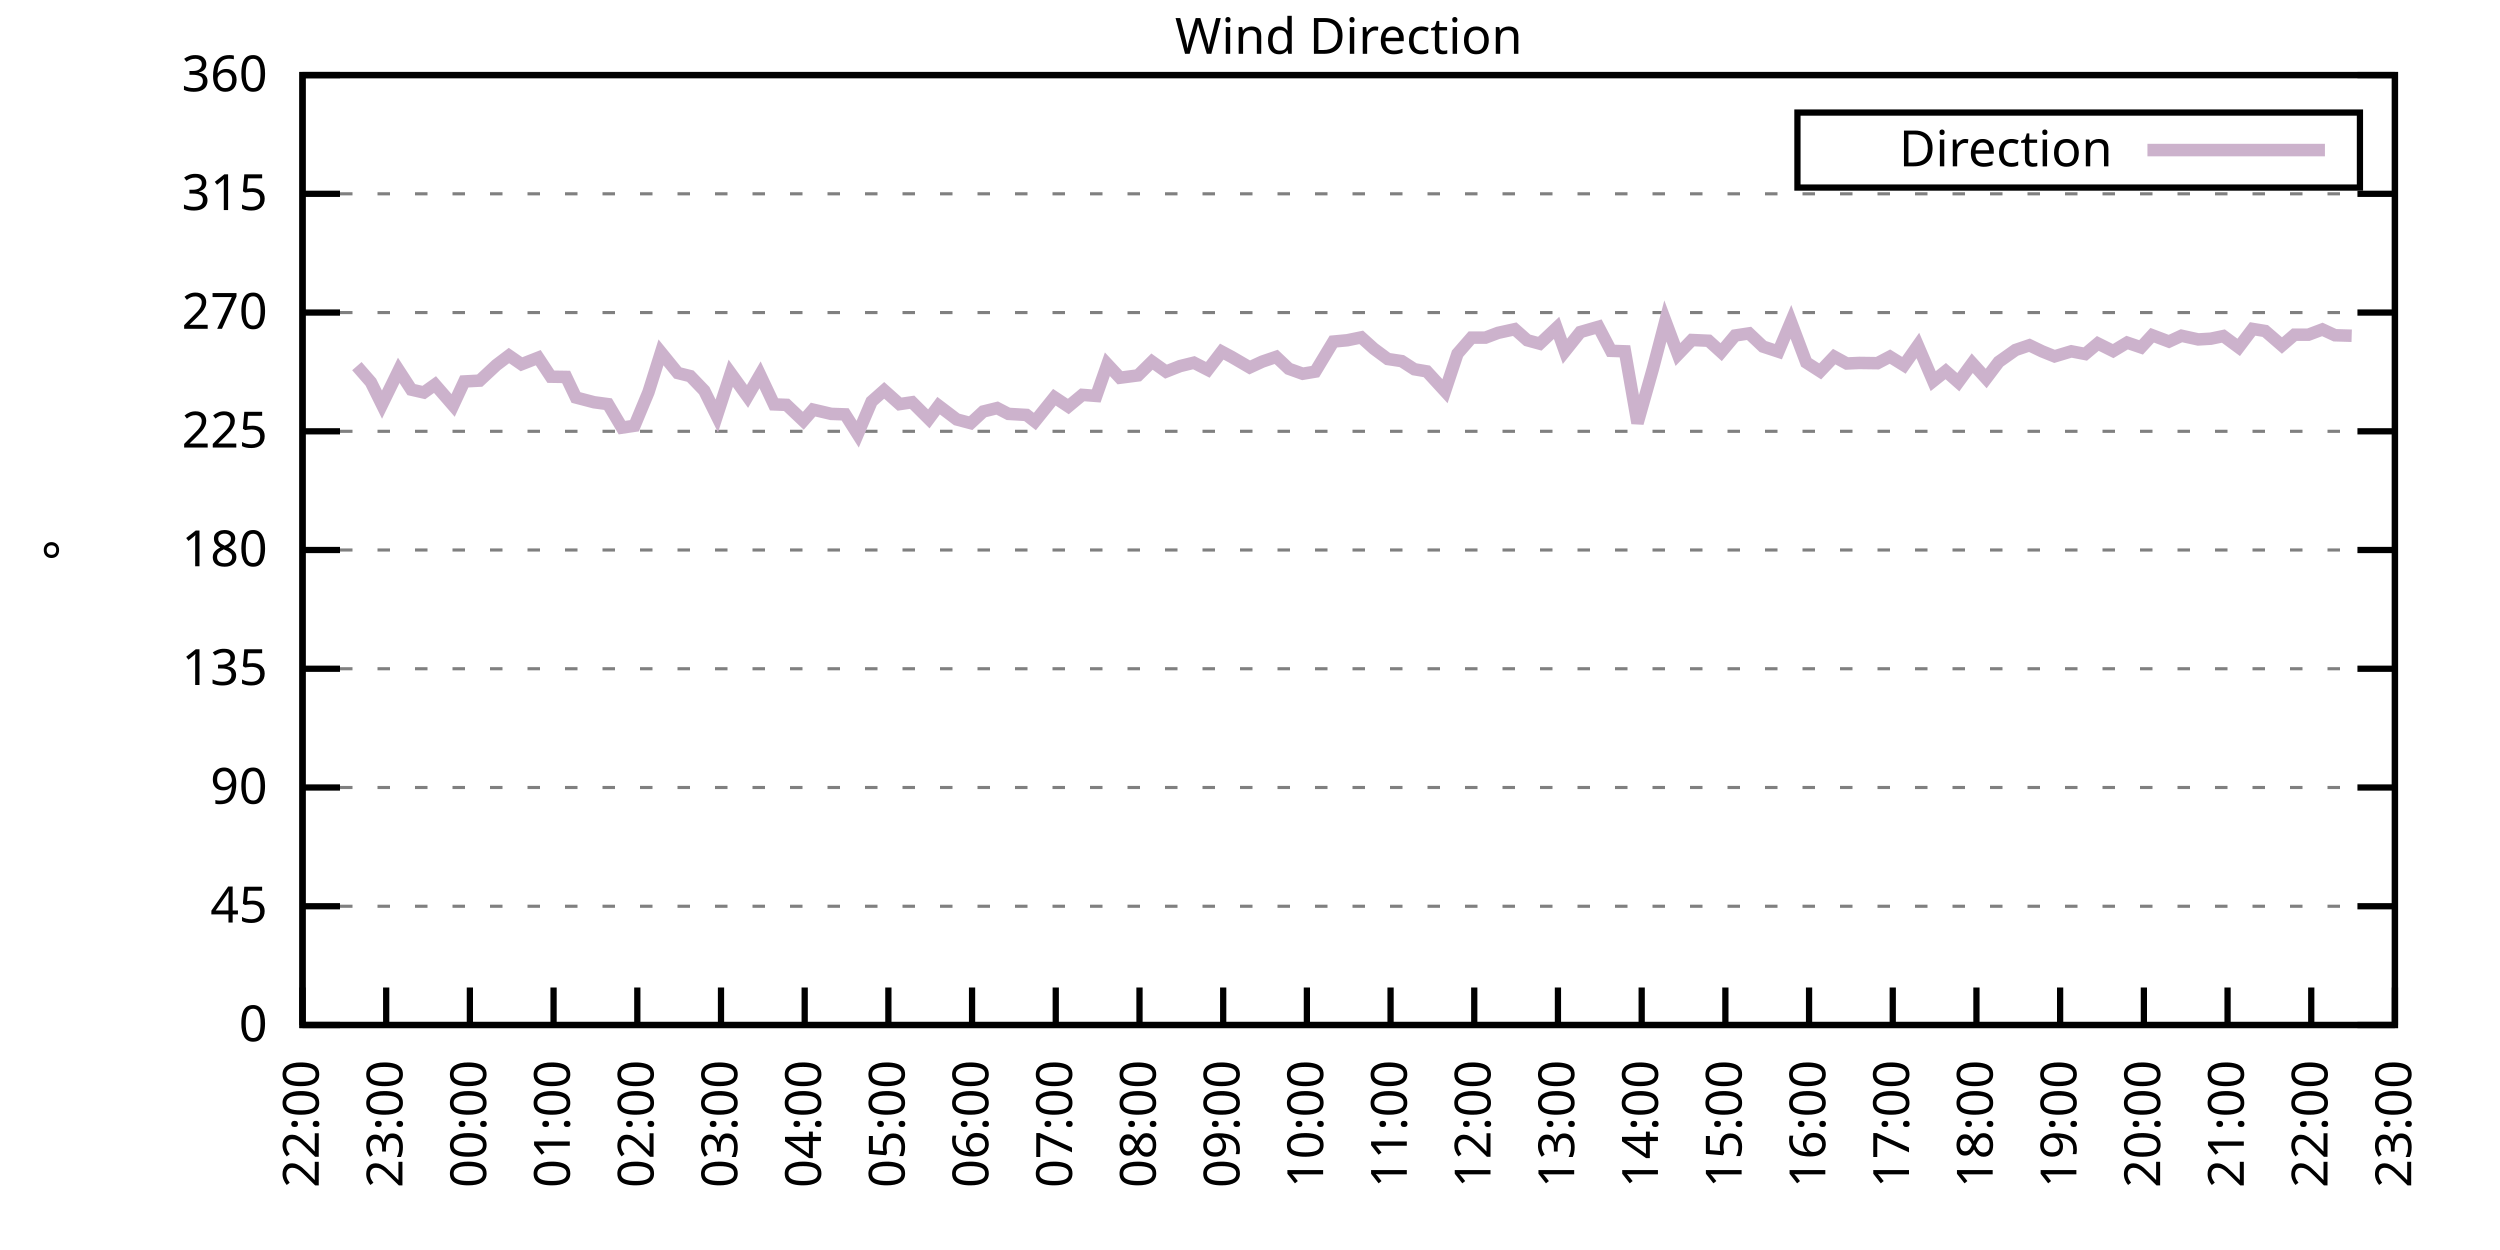
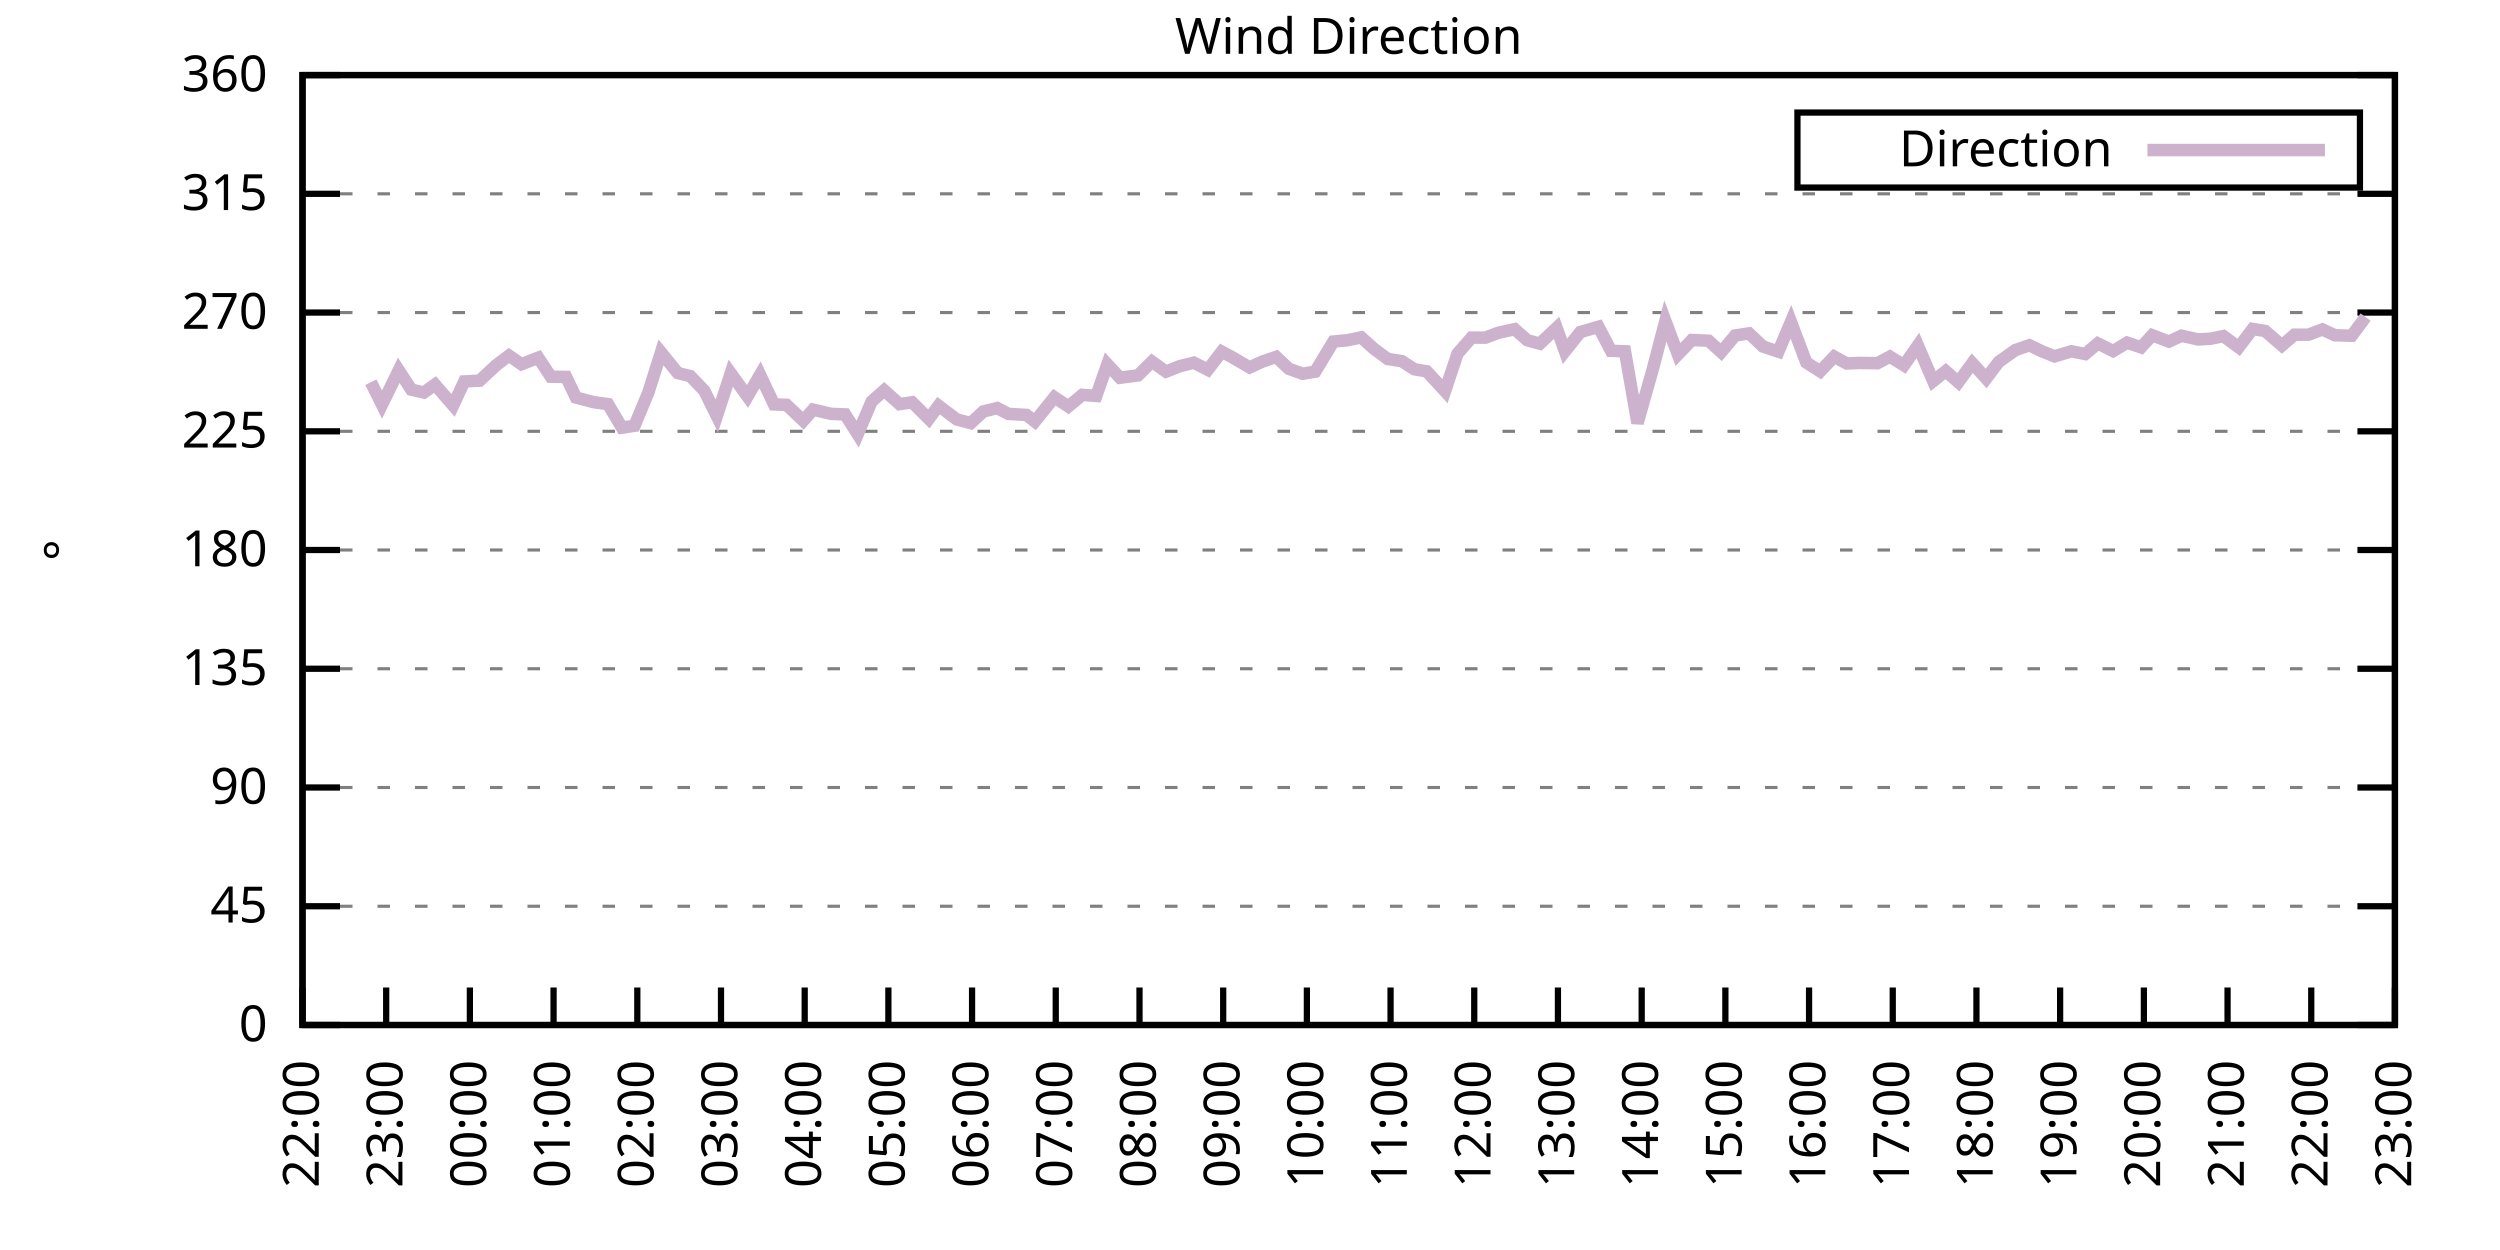
<svg xmlns="http://www.w3.org/2000/svg" xmlns:xlink="http://www.w3.org/1999/xlink" width="400" height="200" viewBox="0 0 400 200">
  <g id="gnuplot_canvas">
    <rect x="0" y="0" width="400" height="200" fill="none" />
    <defs>
      <circle id="gpDot" r="0.5" stroke-width="0.5" stroke="currentColor" />
      <path id="gpPt0" stroke-width="0.333" stroke="currentColor" d="M-1,0 h2 M0,-1 v2" />
      <path id="gpPt1" stroke-width="0.333" stroke="currentColor" d="M-1,-1 L1,1 M1,-1 L-1,1" />
      <path id="gpPt2" stroke-width="0.333" stroke="currentColor" d="M-1,0 L1,0 M0,-1 L0,1 M-1,-1 L1,1 M-1,1 L1,-1" />
      <rect id="gpPt3" stroke-width="0.333" stroke="currentColor" x="-1" y="-1" width="2" height="2" />
      <rect id="gpPt4" stroke-width="0.333" stroke="currentColor" fill="currentColor" x="-1" y="-1" width="2" height="2" />
      <circle id="gpPt5" stroke-width="0.333" stroke="currentColor" cx="0" cy="0" r="1" />
      <use xlink:href="#gpPt5" id="gpPt6" fill="currentColor" stroke="none" />
      <path id="gpPt7" stroke-width="0.333" stroke="currentColor" d="M0,-1.33 L-1.33,0.67 L1.33,0.67 z" />
      <use xlink:href="#gpPt7" id="gpPt8" fill="currentColor" stroke="none" />
      <use xlink:href="#gpPt7" id="gpPt9" stroke="currentColor" transform="rotate(180)" />
      <use xlink:href="#gpPt9" id="gpPt10" fill="currentColor" stroke="none" />
      <use xlink:href="#gpPt3" id="gpPt11" stroke="currentColor" transform="rotate(45)" />
      <use xlink:href="#gpPt11" id="gpPt12" fill="currentColor" stroke="none" />
      <path id="gpPt13" stroke-width="0.333" stroke="currentColor" d="M0,1.330 L1.265,0.411 L0.782,-1.067 L-0.782,-1.076 L-1.265,0.411 z" />
      <use xlink:href="#gpPt13" id="gpPt14" fill="currentColor" stroke="none" />
      <filter id="textbox" filterUnits="objectBoundingBox" x="0" y="0" height="1" width="1">
        <feFlood flood-color="white" flood-opacity="1" result="bgnd" />
        <feComposite in="SourceGraphic" in2="bgnd" operator="atop" />
      </filter>
      <filter id="greybox" filterUnits="objectBoundingBox" x="0" y="0" height="1" width="1">
        <feFlood flood-color="lightgrey" flood-opacity="1" result="grey" />
        <feComposite in="SourceGraphic" in2="grey" operator="atop" />
      </filter>
    </defs>
    <g fill="none" color="white" stroke="currentColor" stroke-width="1.00" stroke-linecap="butt" stroke-linejoin="miter">
</g>
    <g fill="none" color="black" stroke="currentColor" stroke-width="1.00" stroke-linecap="butt" stroke-linejoin="miter">
      <g stroke="none" shape-rendering="crispEdges">
        <polygon fill="rgb(255, 255, 255)" points="48.40,164.00 383.18,164.00 383.18,12.02 48.40,12.02 " />
      </g>
    </g>
    <g fill="none" color="black" stroke="currentColor" stroke-width="1.00" stroke-linecap="butt" stroke-linejoin="miter">
</g>
    <g fill="none" color="black" stroke="black" stroke-width="0.50" stroke-linecap="butt" stroke-linejoin="miter">
</g>
    <g fill="none" color="gray" stroke="currentColor" stroke-width="0.50" stroke-linecap="butt" stroke-linejoin="miter">
      <path stroke="gray" stroke-dasharray="2,4" class="gridline" d="M48.40,164.00 L383.19,164.00  " />
    </g>
    <g fill="none" color="gray" stroke="gray" stroke-width="1.00" stroke-linecap="butt" stroke-linejoin="miter">
</g>
    <g fill="none" color="black" stroke="currentColor" stroke-width="1.00" stroke-linecap="butt" stroke-linejoin="miter">
      <path stroke="black" d="M48.40,164.00 L54.40,164.00 M383.19,164.00 L377.19,164.00  " />
      <g transform="translate(42.80,166.60)" stroke="none" fill="black" font-family="Sans" font-size="8.00" text-anchor="end">
        <text>
          <tspan font-family="Sans"> 0</tspan>
        </text>
      </g>
    </g>
    <g fill="none" color="black" stroke="currentColor" stroke-width="1.00" stroke-linecap="butt" stroke-linejoin="miter">
</g>
    <g fill="none" color="black" stroke="black" stroke-width="0.50" stroke-linecap="butt" stroke-linejoin="miter">
</g>
    <g fill="none" color="gray" stroke="currentColor" stroke-width="0.50" stroke-linecap="butt" stroke-linejoin="miter">
      <path stroke="gray" stroke-dasharray="2,4" class="gridline" d="M48.40,145.00 L383.19,145.00  " />
    </g>
    <g fill="none" color="gray" stroke="gray" stroke-width="1.00" stroke-linecap="butt" stroke-linejoin="miter">
</g>
    <g fill="none" color="black" stroke="currentColor" stroke-width="1.00" stroke-linecap="butt" stroke-linejoin="miter">
      <path stroke="black" d="M48.40,145.00 L54.40,145.00 M383.19,145.00 L377.19,145.00  " />
      <g transform="translate(42.80,147.60)" stroke="none" fill="black" font-family="Sans" font-size="8.00" text-anchor="end">
        <text>
          <tspan font-family="Sans"> 45</tspan>
        </text>
      </g>
    </g>
    <g fill="none" color="black" stroke="currentColor" stroke-width="1.00" stroke-linecap="butt" stroke-linejoin="miter">
</g>
    <g fill="none" color="black" stroke="black" stroke-width="0.50" stroke-linecap="butt" stroke-linejoin="miter">
</g>
    <g fill="none" color="gray" stroke="currentColor" stroke-width="0.50" stroke-linecap="butt" stroke-linejoin="miter">
      <path stroke="gray" stroke-dasharray="2,4" class="gridline" d="M48.40,126.00 L383.19,126.00  " />
    </g>
    <g fill="none" color="gray" stroke="gray" stroke-width="1.00" stroke-linecap="butt" stroke-linejoin="miter">
</g>
    <g fill="none" color="black" stroke="currentColor" stroke-width="1.00" stroke-linecap="butt" stroke-linejoin="miter">
      <path stroke="black" d="M48.40,126.00 L54.40,126.00 M383.19,126.00 L377.19,126.00  " />
      <g transform="translate(42.80,128.60)" stroke="none" fill="black" font-family="Sans" font-size="8.00" text-anchor="end">
        <text>
          <tspan font-family="Sans"> 90</tspan>
        </text>
      </g>
    </g>
    <g fill="none" color="black" stroke="currentColor" stroke-width="1.00" stroke-linecap="butt" stroke-linejoin="miter">
</g>
    <g fill="none" color="black" stroke="black" stroke-width="0.50" stroke-linecap="butt" stroke-linejoin="miter">
</g>
    <g fill="none" color="gray" stroke="currentColor" stroke-width="0.50" stroke-linecap="butt" stroke-linejoin="miter">
      <path stroke="gray" stroke-dasharray="2,4" class="gridline" d="M48.40,107.00 L383.19,107.00  " />
    </g>
    <g fill="none" color="gray" stroke="gray" stroke-width="1.00" stroke-linecap="butt" stroke-linejoin="miter">
</g>
    <g fill="none" color="black" stroke="currentColor" stroke-width="1.00" stroke-linecap="butt" stroke-linejoin="miter">
      <path stroke="black" d="M48.40,107.00 L54.40,107.00 M383.19,107.00 L377.19,107.00  " />
      <g transform="translate(42.80,109.60)" stroke="none" fill="black" font-family="Sans" font-size="8.00" text-anchor="end">
        <text>
          <tspan font-family="Sans"> 135</tspan>
        </text>
      </g>
    </g>
    <g fill="none" color="black" stroke="currentColor" stroke-width="1.00" stroke-linecap="butt" stroke-linejoin="miter">
</g>
    <g fill="none" color="black" stroke="black" stroke-width="0.50" stroke-linecap="butt" stroke-linejoin="miter">
</g>
    <g fill="none" color="gray" stroke="currentColor" stroke-width="0.50" stroke-linecap="butt" stroke-linejoin="miter">
      <path stroke="gray" stroke-dasharray="2,4" class="gridline" d="M48.40,88.00 L383.19,88.00  " />
    </g>
    <g fill="none" color="gray" stroke="gray" stroke-width="1.00" stroke-linecap="butt" stroke-linejoin="miter">
</g>
    <g fill="none" color="black" stroke="currentColor" stroke-width="1.00" stroke-linecap="butt" stroke-linejoin="miter">
      <path stroke="black" d="M48.40,88.00 L54.40,88.00 M383.19,88.00 L377.19,88.00  " />
      <g transform="translate(42.80,90.60)" stroke="none" fill="black" font-family="Sans" font-size="8.00" text-anchor="end">
        <text>
          <tspan font-family="Sans"> 180</tspan>
        </text>
      </g>
    </g>
    <g fill="none" color="black" stroke="currentColor" stroke-width="1.00" stroke-linecap="butt" stroke-linejoin="miter">
</g>
    <g fill="none" color="black" stroke="black" stroke-width="0.50" stroke-linecap="butt" stroke-linejoin="miter">
</g>
    <g fill="none" color="gray" stroke="currentColor" stroke-width="0.50" stroke-linecap="butt" stroke-linejoin="miter">
      <path stroke="gray" stroke-dasharray="2,4" class="gridline" d="M48.40,69.01 L383.19,69.01  " />
    </g>
    <g fill="none" color="gray" stroke="gray" stroke-width="1.00" stroke-linecap="butt" stroke-linejoin="miter">
</g>
    <g fill="none" color="black" stroke="currentColor" stroke-width="1.00" stroke-linecap="butt" stroke-linejoin="miter">
      <path stroke="black" d="M48.40,69.01 L54.40,69.01 M383.19,69.01 L377.19,69.01  " />
      <g transform="translate(42.80,71.61)" stroke="none" fill="black" font-family="Sans" font-size="8.00" text-anchor="end">
        <text>
          <tspan font-family="Sans"> 225</tspan>
        </text>
      </g>
    </g>
    <g fill="none" color="black" stroke="currentColor" stroke-width="1.00" stroke-linecap="butt" stroke-linejoin="miter">
</g>
    <g fill="none" color="black" stroke="black" stroke-width="0.50" stroke-linecap="butt" stroke-linejoin="miter">
</g>
    <g fill="none" color="gray" stroke="currentColor" stroke-width="0.50" stroke-linecap="butt" stroke-linejoin="miter">
      <path stroke="gray" stroke-dasharray="2,4" class="gridline" d="M48.40,50.01 L383.19,50.01  " />
    </g>
    <g fill="none" color="gray" stroke="gray" stroke-width="1.00" stroke-linecap="butt" stroke-linejoin="miter">
</g>
    <g fill="none" color="black" stroke="currentColor" stroke-width="1.00" stroke-linecap="butt" stroke-linejoin="miter">
      <path stroke="black" d="M48.40,50.01 L54.40,50.01 M383.19,50.01 L377.19,50.01  " />
      <g transform="translate(42.80,52.61)" stroke="none" fill="black" font-family="Sans" font-size="8.00" text-anchor="end">
        <text>
          <tspan font-family="Sans"> 270</tspan>
        </text>
      </g>
    </g>
    <g fill="none" color="black" stroke="currentColor" stroke-width="1.00" stroke-linecap="butt" stroke-linejoin="miter">
</g>
    <g fill="none" color="black" stroke="black" stroke-width="0.50" stroke-linecap="butt" stroke-linejoin="miter">
</g>
    <g fill="none" color="gray" stroke="currentColor" stroke-width="0.50" stroke-linecap="butt" stroke-linejoin="miter">
      <path stroke="gray" stroke-dasharray="2,4" class="gridline" d="M48.40,31.01 L383.19,31.01  " />
    </g>
    <g fill="none" color="gray" stroke="gray" stroke-width="1.00" stroke-linecap="butt" stroke-linejoin="miter">
</g>
    <g fill="none" color="black" stroke="currentColor" stroke-width="1.00" stroke-linecap="butt" stroke-linejoin="miter">
      <path stroke="black" d="M48.40,31.01 L54.40,31.01 M383.19,31.01 L377.19,31.01  " />
      <g transform="translate(42.80,33.61)" stroke="none" fill="black" font-family="Sans" font-size="8.00" text-anchor="end">
        <text>
          <tspan font-family="Sans"> 315</tspan>
        </text>
      </g>
    </g>
    <g fill="none" color="black" stroke="currentColor" stroke-width="1.00" stroke-linecap="butt" stroke-linejoin="miter">
</g>
    <g fill="none" color="black" stroke="black" stroke-width="0.50" stroke-linecap="butt" stroke-linejoin="miter">
</g>
    <g fill="none" color="gray" stroke="currentColor" stroke-width="0.50" stroke-linecap="butt" stroke-linejoin="miter">
      <path stroke="gray" stroke-dasharray="2,4" class="gridline" d="M48.40,12.01 L383.19,12.01  " />
    </g>
    <g fill="none" color="gray" stroke="gray" stroke-width="1.00" stroke-linecap="butt" stroke-linejoin="miter">
</g>
    <g fill="none" color="black" stroke="currentColor" stroke-width="1.00" stroke-linecap="butt" stroke-linejoin="miter">
      <path stroke="black" d="M48.40,12.01 L54.40,12.01 M383.19,12.01 L377.19,12.01  " />
      <g transform="translate(42.80,14.61)" stroke="none" fill="black" font-family="Sans" font-size="8.00" text-anchor="end">
        <text>
          <tspan font-family="Sans"> 360</tspan>
        </text>
      </g>
    </g>
    <g fill="none" color="black" stroke="currentColor" stroke-width="1.00" stroke-linecap="butt" stroke-linejoin="miter">
      <path stroke="black" d="M48.40,164.00 L48.40,158.00  " />
      <g transform="translate(51.00,169.60) rotate(270.00)" stroke="none" fill="black" font-family="Sans" font-size="8.00" text-anchor="end">
        <text>
          <tspan font-family="Sans">22:00</tspan>
        </text>
      </g>
    </g>
    <g fill="none" color="black" stroke="currentColor" stroke-width="1.00" stroke-linecap="butt" stroke-linejoin="miter">
      <path stroke="black" d="M61.79,164.00 L61.79,158.00  " />
      <g transform="translate(64.39,169.60) rotate(270.00)" stroke="none" fill="black" font-family="Sans" font-size="8.00" text-anchor="end">
        <text>
          <tspan font-family="Sans">23:00</tspan>
        </text>
      </g>
    </g>
    <g fill="none" color="black" stroke="currentColor" stroke-width="1.00" stroke-linecap="butt" stroke-linejoin="miter">
      <path stroke="black" d="M75.18,164.00 L75.18,158.00  " />
      <g transform="translate(77.78,169.60) rotate(270.00)" stroke="none" fill="black" font-family="Sans" font-size="8.00" text-anchor="end">
        <text>
          <tspan font-family="Sans">00:00</tspan>
        </text>
      </g>
    </g>
    <g fill="none" color="black" stroke="currentColor" stroke-width="1.00" stroke-linecap="butt" stroke-linejoin="miter">
      <path stroke="black" d="M88.57,164.00 L88.57,158.00  " />
      <g transform="translate(91.17,169.60) rotate(270.00)" stroke="none" fill="black" font-family="Sans" font-size="8.00" text-anchor="end">
        <text>
          <tspan font-family="Sans">01:00</tspan>
        </text>
      </g>
    </g>
    <g fill="none" color="black" stroke="currentColor" stroke-width="1.00" stroke-linecap="butt" stroke-linejoin="miter">
      <path stroke="black" d="M101.97,164.00 L101.97,158.00  " />
      <g transform="translate(104.57,169.60) rotate(270.00)" stroke="none" fill="black" font-family="Sans" font-size="8.00" text-anchor="end">
        <text>
          <tspan font-family="Sans">02:00</tspan>
        </text>
      </g>
    </g>
    <g fill="none" color="black" stroke="currentColor" stroke-width="1.00" stroke-linecap="butt" stroke-linejoin="miter">
      <path stroke="black" d="M115.36,164.00 L115.36,158.00  " />
      <g transform="translate(117.96,169.60) rotate(270.00)" stroke="none" fill="black" font-family="Sans" font-size="8.00" text-anchor="end">
        <text>
          <tspan font-family="Sans">03:00</tspan>
        </text>
      </g>
    </g>
    <g fill="none" color="black" stroke="currentColor" stroke-width="1.00" stroke-linecap="butt" stroke-linejoin="miter">
      <path stroke="black" d="M128.75,164.00 L128.75,158.00  " />
      <g transform="translate(131.35,169.60) rotate(270.00)" stroke="none" fill="black" font-family="Sans" font-size="8.00" text-anchor="end">
        <text>
          <tspan font-family="Sans">04:00</tspan>
        </text>
      </g>
    </g>
    <g fill="none" color="black" stroke="currentColor" stroke-width="1.00" stroke-linecap="butt" stroke-linejoin="miter">
      <path stroke="black" d="M142.14,164.00 L142.14,158.00  " />
      <g transform="translate(144.74,169.60) rotate(270.00)" stroke="none" fill="black" font-family="Sans" font-size="8.00" text-anchor="end">
        <text>
          <tspan font-family="Sans">05:00</tspan>
        </text>
      </g>
    </g>
    <g fill="none" color="black" stroke="currentColor" stroke-width="1.00" stroke-linecap="butt" stroke-linejoin="miter">
      <path stroke="black" d="M155.53,164.00 L155.53,158.00  " />
      <g transform="translate(158.13,169.60) rotate(270.00)" stroke="none" fill="black" font-family="Sans" font-size="8.00" text-anchor="end">
        <text>
          <tspan font-family="Sans">06:00</tspan>
        </text>
      </g>
    </g>
    <g fill="none" color="black" stroke="currentColor" stroke-width="1.00" stroke-linecap="butt" stroke-linejoin="miter">
      <path stroke="black" d="M168.92,164.00 L168.92,158.00  " />
      <g transform="translate(171.52,169.60) rotate(270.00)" stroke="none" fill="black" font-family="Sans" font-size="8.00" text-anchor="end">
        <text>
          <tspan font-family="Sans">07:00</tspan>
        </text>
      </g>
    </g>
    <g fill="none" color="black" stroke="currentColor" stroke-width="1.00" stroke-linecap="butt" stroke-linejoin="miter">
      <path stroke="black" d="M182.32,164.00 L182.32,158.00  " />
      <g transform="translate(184.92,169.60) rotate(270.00)" stroke="none" fill="black" font-family="Sans" font-size="8.00" text-anchor="end">
        <text>
          <tspan font-family="Sans">08:00</tspan>
        </text>
      </g>
    </g>
    <g fill="none" color="black" stroke="currentColor" stroke-width="1.00" stroke-linecap="butt" stroke-linejoin="miter">
      <path stroke="black" d="M195.71,164.00 L195.71,158.00  " />
      <g transform="translate(198.31,169.60) rotate(270.00)" stroke="none" fill="black" font-family="Sans" font-size="8.00" text-anchor="end">
        <text>
          <tspan font-family="Sans">09:00</tspan>
        </text>
      </g>
    </g>
    <g fill="none" color="black" stroke="currentColor" stroke-width="1.00" stroke-linecap="butt" stroke-linejoin="miter">
      <path stroke="black" d="M209.10,164.00 L209.10,158.00  " />
      <g transform="translate(211.70,169.60) rotate(270.00)" stroke="none" fill="black" font-family="Sans" font-size="8.00" text-anchor="end">
        <text>
          <tspan font-family="Sans">10:00</tspan>
        </text>
      </g>
    </g>
    <g fill="none" color="black" stroke="currentColor" stroke-width="1.00" stroke-linecap="butt" stroke-linejoin="miter">
      <path stroke="black" d="M222.49,164.00 L222.49,158.00  " />
      <g transform="translate(225.09,169.60) rotate(270.00)" stroke="none" fill="black" font-family="Sans" font-size="8.00" text-anchor="end">
        <text>
          <tspan font-family="Sans">11:00</tspan>
        </text>
      </g>
    </g>
    <g fill="none" color="black" stroke="currentColor" stroke-width="1.00" stroke-linecap="butt" stroke-linejoin="miter">
      <path stroke="black" d="M235.88,164.00 L235.88,158.00  " />
      <g transform="translate(238.48,169.60) rotate(270.00)" stroke="none" fill="black" font-family="Sans" font-size="8.00" text-anchor="end">
        <text>
          <tspan font-family="Sans">12:00</tspan>
        </text>
      </g>
    </g>
    <g fill="none" color="black" stroke="currentColor" stroke-width="1.00" stroke-linecap="butt" stroke-linejoin="miter">
      <path stroke="black" d="M249.27,164.00 L249.27,158.00  " />
      <g transform="translate(251.87,169.60) rotate(270.00)" stroke="none" fill="black" font-family="Sans" font-size="8.00" text-anchor="end">
        <text>
          <tspan font-family="Sans">13:00</tspan>
        </text>
      </g>
    </g>
    <g fill="none" color="black" stroke="currentColor" stroke-width="1.00" stroke-linecap="butt" stroke-linejoin="miter">
      <path stroke="black" d="M262.67,164.00 L262.67,158.00  " />
      <g transform="translate(265.27,169.60) rotate(270.00)" stroke="none" fill="black" font-family="Sans" font-size="8.00" text-anchor="end">
        <text>
          <tspan font-family="Sans">14:00</tspan>
        </text>
      </g>
    </g>
    <g fill="none" color="black" stroke="currentColor" stroke-width="1.00" stroke-linecap="butt" stroke-linejoin="miter">
      <path stroke="black" d="M276.06,164.00 L276.06,158.00  " />
      <g transform="translate(278.66,169.60) rotate(270.00)" stroke="none" fill="black" font-family="Sans" font-size="8.00" text-anchor="end">
        <text>
          <tspan font-family="Sans">15:00</tspan>
        </text>
      </g>
    </g>
    <g fill="none" color="black" stroke="currentColor" stroke-width="1.00" stroke-linecap="butt" stroke-linejoin="miter">
      <path stroke="black" d="M289.45,164.00 L289.45,158.00  " />
      <g transform="translate(292.05,169.60) rotate(270.00)" stroke="none" fill="black" font-family="Sans" font-size="8.00" text-anchor="end">
        <text>
          <tspan font-family="Sans">16:00</tspan>
        </text>
      </g>
    </g>
    <g fill="none" color="black" stroke="currentColor" stroke-width="1.00" stroke-linecap="butt" stroke-linejoin="miter">
      <path stroke="black" d="M302.84,164.00 L302.84,158.00  " />
      <g transform="translate(305.44,169.60) rotate(270.00)" stroke="none" fill="black" font-family="Sans" font-size="8.00" text-anchor="end">
        <text>
          <tspan font-family="Sans">17:00</tspan>
        </text>
      </g>
    </g>
    <g fill="none" color="black" stroke="currentColor" stroke-width="1.00" stroke-linecap="butt" stroke-linejoin="miter">
      <path stroke="black" d="M316.23,164.00 L316.23,158.00  " />
      <g transform="translate(318.83,169.60) rotate(270.00)" stroke="none" fill="black" font-family="Sans" font-size="8.00" text-anchor="end">
        <text>
          <tspan font-family="Sans">18:00</tspan>
        </text>
      </g>
    </g>
    <g fill="none" color="black" stroke="currentColor" stroke-width="1.00" stroke-linecap="butt" stroke-linejoin="miter">
      <path stroke="black" d="M329.62,164.00 L329.62,158.00  " />
      <g transform="translate(332.22,169.60) rotate(270.00)" stroke="none" fill="black" font-family="Sans" font-size="8.00" text-anchor="end">
        <text>
          <tspan font-family="Sans">19:00</tspan>
        </text>
      </g>
    </g>
    <g fill="none" color="black" stroke="currentColor" stroke-width="1.00" stroke-linecap="butt" stroke-linejoin="miter">
      <path stroke="black" d="M343.02,164.00 L343.02,158.00  " />
      <g transform="translate(345.62,169.60) rotate(270.00)" stroke="none" fill="black" font-family="Sans" font-size="8.00" text-anchor="end">
        <text>
          <tspan font-family="Sans">20:00</tspan>
        </text>
      </g>
    </g>
    <g fill="none" color="black" stroke="currentColor" stroke-width="1.00" stroke-linecap="butt" stroke-linejoin="miter">
      <path stroke="black" d="M356.41,164.00 L356.41,158.00  " />
      <g transform="translate(359.01,169.60) rotate(270.00)" stroke="none" fill="black" font-family="Sans" font-size="8.00" text-anchor="end">
        <text>
          <tspan font-family="Sans">21:00</tspan>
        </text>
      </g>
    </g>
    <g fill="none" color="black" stroke="currentColor" stroke-width="1.00" stroke-linecap="butt" stroke-linejoin="miter">
      <path stroke="black" d="M369.80,164.00 L369.80,158.00  " />
      <g transform="translate(372.40,169.60) rotate(270.00)" stroke="none" fill="black" font-family="Sans" font-size="8.00" text-anchor="end">
        <text>
          <tspan font-family="Sans">22:00</tspan>
        </text>
      </g>
    </g>
    <g fill="none" color="black" stroke="currentColor" stroke-width="1.00" stroke-linecap="butt" stroke-linejoin="miter">
      <path stroke="black" d="M383.19,164.00 L383.19,158.00  " />
      <g transform="translate(385.79,169.60) rotate(270.00)" stroke="none" fill="black" font-family="Sans" font-size="8.00" text-anchor="end">
        <text>
          <tspan font-family="Sans">23:00</tspan>
        </text>
      </g>
    </g>
    <g fill="none" color="black" stroke="currentColor" stroke-width="1.00" stroke-linecap="butt" stroke-linejoin="miter">
</g>
    <g fill="none" color="black" stroke="currentColor" stroke-width="1.00" stroke-linecap="butt" stroke-linejoin="miter">
      <path stroke="black" d="M48.40,12.01 L48.40,164.00 L383.19,164.00 L383.19,12.01 L48.40,12.01 Z  " />
    </g>
    <g fill="none" color="black" stroke="currentColor" stroke-width="1.00" stroke-linecap="butt" stroke-linejoin="miter">
</g>
    <g fill="none" color="black" stroke="currentColor" stroke-width="1.00" stroke-linecap="butt" stroke-linejoin="miter">
      <path stroke="black" d="M287.59,30.01 L287.59,18.01 L377.59,18.01 L377.59,30.01 L287.59,30.01 Z  " />
    </g>
    <g id="Wind_direction_plot_1">
      <g fill="none" color="white" stroke="black" stroke-width="2.00" stroke-linecap="butt" stroke-linejoin="miter">
</g>
      <g fill="none" color="black" stroke="currentColor" stroke-width="2.00" stroke-linecap="butt" stroke-linejoin="miter">
        <g transform="translate(337.99,26.61)" stroke="none" fill="black" font-family="Sans" font-size="8.00" text-anchor="end">
          <text>
            <tspan font-family="Sans">Direction</tspan>
          </text>
        </g>
      </g>
      <g fill="none" color="black" stroke="currentColor" stroke-width="2.00" stroke-linecap="butt" stroke-linejoin="miter">
-         <path stroke="rgb(204, 178, 204)" d="M343.59,24.01 L371.99,24.01 M57.10,58.58 L59.34,61.15 L61.12,64.74 L63.80,59.25 L65.81,62.34 L67.82,62.80   L69.60,61.53 L72.50,64.87 L74.29,61.03 L76.75,60.90 L79.42,58.41 L81.43,56.89 L83.44,58.28 L86.12,57.23   L88.13,60.27 L90.58,60.31 L92.15,63.60 L95.05,64.36 L97.28,64.66 L99.51,68.42 L101.52,68.12 L103.75,62.76   L105.76,56.38 L108.44,59.68 L110.45,60.18 L112.68,62.50 L114.69,66.56 L116.92,59.72 L119.60,63.43 L121.61,59.97   L123.84,64.70 L125.85,64.78 L128.53,67.32 L130.09,65.54 L132.99,66.22 L135.22,66.30 L137.23,69.47 L139.46,64.24   L141.47,62.46 L143.93,64.66 L145.94,64.36 L148.61,67.02 L150.18,64.91 L153.08,67.11 L155.31,67.70 L157.32,65.84   L159.55,65.29 L161.34,66.22 L164.24,66.39 L165.58,67.44 L168.70,63.56 L170.93,65.04 L173.17,63.18 L175.40,63.35   L177.18,58.28 L179.19,60.44 L182.09,60.06 L184.32,57.86 L186.56,59.46 L188.79,58.58 L191.02,58.03 L193.25,59.17   L195.48,56.26 L197.05,57.10 L199.95,58.79 L201.96,57.86 L204.19,57.10 L206.20,59.00 L208.43,59.80 L210.44,59.46   L213.34,54.65 L215.57,54.44 L217.80,53.98 L219.81,55.79 L222.04,57.44 L224.28,57.78 L226.29,59.08 L228.29,59.42   L231.20,62.59 L233.20,56.59 L235.44,54.02 L237.67,54.02 L239.68,53.26 L242.36,52.67 L244.36,54.44 L246.37,54.99   L249.05,52.46 L250.39,56.21 L252.85,53.13 L255.75,52.29 L257.76,56.13 L259.99,56.21 L262.00,67.70 L264.45,59.04   L266.46,51.36 L268.47,56.72 L270.70,54.40 L273.38,54.52 L275.39,56.34 L277.62,53.68 L279.85,53.34 L282.08,55.45   L284.54,56.26 L286.55,51.49 L289.00,57.99 L291.23,59.42 L293.47,57.06 L295.48,58.16 L297.48,58.07 L300.39,58.11   L302.39,57.06 L304.63,58.45 L306.86,55.28 L309.31,60.98 L311.32,59.38 L313.33,61.15 L315.56,58.11 L317.79,60.56   L319.80,57.90 L322.48,56.00 L324.71,55.24 L326.72,56.21 L328.73,57.02 L331.41,56.21 L333.64,56.64 L335.65,54.95   L338.10,56.17 L340.34,54.82 L342.57,55.58 L344.35,53.64 L347.03,54.65 L349.04,53.72 L351.72,54.31 L353.73,54.19   L355.74,53.77 L358.19,55.58 L360.42,52.63 L362.43,52.96 L365.11,55.28 L367.12,53.55 L369.35,53.55 L371.58,52.71   L373.59,53.64 L376.27,53.72  " />
+         <path stroke="rgb(204, 178, 204)" d="M343.59,24.01 L371.99,24.01 M59.34,61.15 L61.12,64.74 L63.80,59.25 L65.81,62.34 L67.82,62.80 L69.60,61.53   L72.50,64.87 L74.29,61.03 L76.75,60.90 L79.42,58.41 L81.43,56.89 L83.44,58.28 L86.12,57.23 L88.13,60.27   L90.58,60.31 L92.15,63.60 L95.05,64.36 L97.28,64.66 L99.51,68.42 L101.52,68.12 L103.75,62.76 L105.76,56.38   L108.44,59.68 L110.45,60.18 L112.68,62.50 L114.69,66.56 L116.92,59.72 L119.60,63.43 L121.61,59.97 L123.84,64.70   L125.85,64.78 L128.53,67.32 L130.09,65.54 L132.99,66.22 L135.22,66.30 L137.23,69.47 L139.46,64.24 L141.47,62.46   L143.93,64.66 L145.94,64.36 L148.61,67.02 L150.18,64.91 L153.08,67.11 L155.31,67.70 L157.32,65.84 L159.55,65.29   L161.34,66.22 L164.24,66.39 L165.58,67.44 L168.70,63.56 L170.93,65.04 L173.17,63.18 L175.40,63.35 L177.18,58.28   L179.19,60.44 L182.09,60.06 L184.32,57.86 L186.56,59.46 L188.79,58.58 L191.02,58.03 L193.25,59.17 L195.48,56.26   L197.05,57.10 L199.95,58.79 L201.96,57.86 L204.19,57.10 L206.20,59.00 L208.43,59.80 L210.44,59.46 L213.34,54.65   L215.57,54.44 L217.80,53.98 L219.81,55.79 L222.04,57.44 L224.28,57.78 L226.29,59.08 L228.29,59.42 L231.20,62.59   L233.20,56.59 L235.44,54.02 L237.67,54.02 L239.68,53.26 L242.36,52.67 L244.36,54.44 L246.37,54.99 L249.05,52.46   L250.39,56.21 L252.85,53.13 L255.75,52.29 L257.76,56.13 L259.99,56.21 L262.00,67.70 L264.45,59.04 L266.46,51.36   L268.47,56.72 L270.70,54.40 L273.38,54.52 L275.39,56.34 L277.62,53.68 L279.85,53.34 L282.08,55.45 L284.54,56.26   L286.55,51.49 L289.00,57.99 L291.23,59.42 L293.47,57.06 L295.48,58.16 L297.48,58.07 L300.39,58.11 L302.39,57.06   L304.63,58.45 L306.86,55.28 L309.31,60.98 L311.32,59.38 L313.33,61.15 L315.56,58.11 L317.79,60.56 L319.80,57.90   L322.48,56.00 L324.71,55.24 L326.72,56.21 L328.73,57.02 L331.41,56.21 L333.64,56.64 L335.65,54.95 L338.10,56.17   L340.34,54.82 L342.57,55.58 L344.35,53.64 L347.03,54.65 L349.04,53.72 L351.72,54.31 L353.73,54.19 L355.74,53.77   L358.19,55.58 L360.42,52.63 L362.43,52.96 L365.11,55.28 L367.12,53.55 L369.35,53.55 L371.58,52.71 L373.59,53.64   L376.27,53.72 L378.50,50.73  " />
      </g>
    </g>
    <g fill="none" color="black" stroke="currentColor" stroke-width="2.00" stroke-linecap="butt" stroke-linejoin="miter">
</g>
    <g fill="none" color="black" stroke="black" stroke-width="1.00" stroke-linecap="butt" stroke-linejoin="miter">
</g>
    <g fill="none" color="black" stroke="currentColor" stroke-width="1.00" stroke-linecap="butt" stroke-linejoin="miter">
      <path stroke="black" d="M48.40,12.01 L48.40,164.00 L383.19,164.00 L383.19,12.01 L48.40,12.01 Z  " />
      <g transform="translate(12.80,88.01) rotate(270.00)" stroke="none" fill="black" font-family="Sans" font-size="8.00" text-anchor="middle">
        <text>
          <tspan font-family="Sans">°</tspan>
        </text>
      </g>
    </g>
    <g fill="none" color="black" stroke="currentColor" stroke-width="1.00" stroke-linecap="butt" stroke-linejoin="miter">
</g>
    <g fill="none" color="black" stroke="currentColor" stroke-width="1.00" stroke-linecap="butt" stroke-linejoin="miter">
      <g transform="translate(215.79,8.61)" stroke="none" fill="black" font-family="Sans" font-size="8.00" text-anchor="middle">
        <text>
          <tspan font-family="Sans">Wind Direction</tspan>
        </text>
      </g>
    </g>
    <g fill="none" color="black" stroke="currentColor" stroke-width="1.00" stroke-linecap="butt" stroke-linejoin="miter">
</g>
  </g>
</svg>
